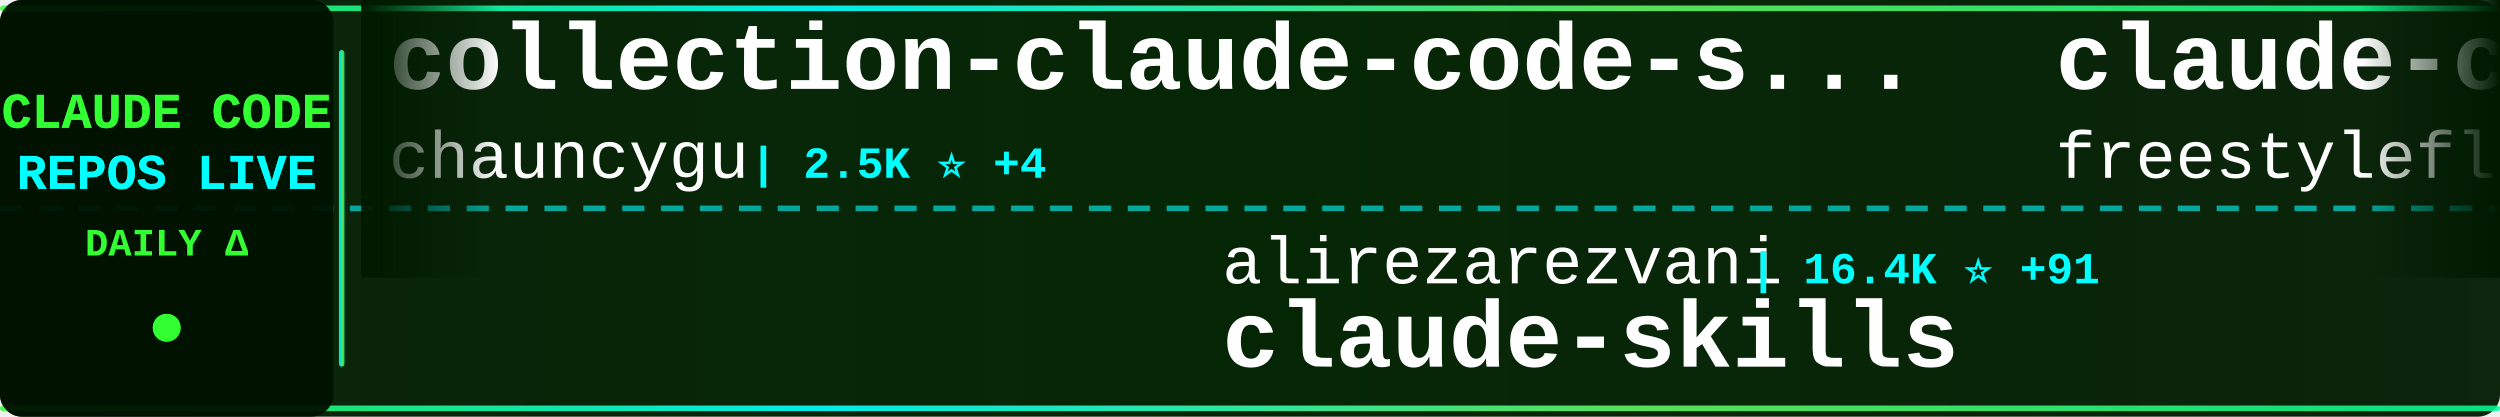
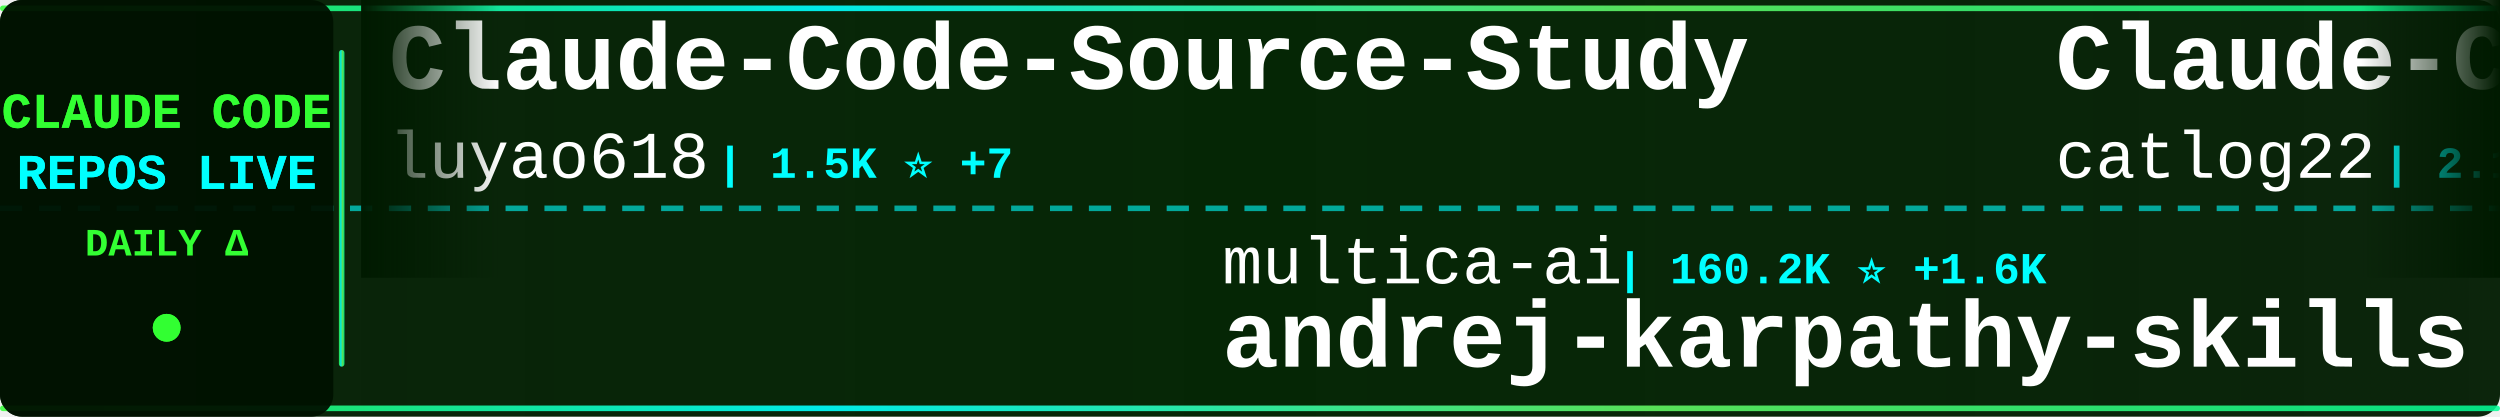
<svg xmlns="http://www.w3.org/2000/svg" width="900" height="150">
  <defs>
    <linearGradient id="tickerBg" x1="0%" y1="0%" x2="100%" y2="0%">
      <stop offset="0%" style="stop-color:#001a00;stop-opacity:0.95" />
      <stop offset="50%" style="stop-color:#002200;stop-opacity:0.98" />
      <stop offset="100%" style="stop-color:#001a00;stop-opacity:0.95" />
    </linearGradient>
    <linearGradient id="borderGrad" x1="0%" y1="0%" x2="100%" y2="0%">
      <stop offset="0%" style="stop-color:#33ff33;stop-opacity:0.85">
        <animate attributeName="stop-opacity" values="0.85;1;0.85" dur="2s" repeatCount="indefinite" />
      </stop>
      <stop offset="33%" style="stop-color:#00ffff;stop-opacity:0.9">
        <animate attributeName="stop-opacity" values="0.9;1;0.9" dur="2.2s" repeatCount="indefinite" />
      </stop>
      <stop offset="66%" style="stop-color:#66ff66;stop-opacity:0.85">
        <animate attributeName="stop-opacity" values="0.85;1;0.85" dur="1.8s" repeatCount="indefinite" />
      </stop>
      <stop offset="100%" style="stop-color:#00ff99;stop-opacity:0.85">
        <animate attributeName="stop-opacity" values="0.85;1;0.85" dur="2s" repeatCount="indefinite" />
      </stop>
    </linearGradient>
    <filter id="textGlow">
      <feGaussianBlur stdDeviation="0.1" result="coloredBlur" />
      <feMerge>
        <feMergeNode in="coloredBlur" />
        <feMergeNode in="SourceGraphic" />
      </feMerge>
    </filter>
    <filter id="metricGlow">
      <feGaussianBlur stdDeviation="0.2" result="coloredBlur" />
      <feMerge>
        <feMergeNode in="coloredBlur" />
        <feMergeNode in="SourceGraphic" />
      </feMerge>
    </filter>
    <linearGradient id="leftFade" x1="0%" y1="0%" x2="100%" y2="0%">
      <stop offset="0%" style="stop-color:#001a00;stop-opacity:1" />
      <stop offset="100%" style="stop-color:#001a00;stop-opacity:0" />
    </linearGradient>
    <linearGradient id="rightFade" x1="0%" y1="0%" x2="100%" y2="0%">
      <stop offset="0%" style="stop-color:#001a00;stop-opacity:0" />
      <stop offset="100%" style="stop-color:#001a00;stop-opacity:1" />
    </linearGradient>
  </defs>
  <rect width="900" height="150" fill="url(#tickerBg)" rx="8" />
  <rect x="0" y="2" width="900" height="2" fill="url(#borderGrad)" rx="1" />
  <rect x="0" y="146" width="900" height="2" fill="url(#borderGrad)" rx="1" />
  <line x1="0" y1="75" x2="900" y2="75" stroke="#00ffff" stroke-width="2" stroke-dasharray="8 6" opacity="0.6" />
  <rect x="0" y="0" width="120" height="150" fill="#001100" opacity="0.95" rx="8" />
  <text x="60" y="46" font-family="'Courier New', monospace" font-size="18" font-weight="bold" fill="#33ff33" text-anchor="middle" filter="url(#textGlow)">
    CLAUDE CODE
  </text>
  <text x="60" y="68" font-family="'Courier New', monospace" font-size="18" font-weight="bold" fill="#00ffff" text-anchor="middle" filter="url(#textGlow)">
    REPOS LIVE
  </text>
  <text x="60" y="92" font-family="'Courier New', monospace" font-size="14" font-weight="bold" fill="#33ff33" text-anchor="middle">
    DAILY Δ
  </text>
  <circle cx="60" cy="118" r="5" fill="#33ff33" filter="url(#metricGlow)">
    <animate attributeName="r" values="4;6;4" dur="1.5s" repeatCount="indefinite" />
    <animate attributeName="opacity" values="0.6;1;0.6" dur="1.5s" repeatCount="indefinite" />
  </circle>
  <rect x="122" y="18" width="2" height="114" fill="url(#borderGrad)" rx="1" />
  <clipPath id="tickerClip">
    <rect x="130" y="0" width="770" height="150" />
  </clipPath>
  <g clip-path="url(#tickerClip)">
    <g id="tickerItems">
      <animateTransform attributeName="transform" attributeType="XML" type="translate" from="0 0" to="-3000 0" dur="54s" repeatCount="indefinite" />
      <g transform="translate(0, 0)">
-         <text x="140" y="32" font-family="'Courier New', monospace" font-size="34" font-weight="bold" fill="#ffffff">collection-claude-code-s...</text>
-         <text x="140" y="64" font-family="'Courier New', monospace" font-size="24" font-weight="normal" fill="#ffffff" opacity="1.0">chauncygu</text>
-         <text x="270" y="64" font-family="'Courier New', monospace" font-size="16" font-weight="bold" fill="#00ffff"> | 2.5K ⭐ +4</text>
+         <text x="140" y="32" font-family="'Courier New', monospace" font-size="34" font-weight="bold" fill="#ffffff">Claude-Code-Source-Study</text>
+         <text x="140" y="64" font-family="'Courier New', monospace" font-size="24" font-weight="normal" fill="#ffffff" opacity="1.0">luyao618</text>
+         <text x="258" y="64" font-family="'Courier New', monospace" font-size="16" font-weight="bold" fill="#00ffff"> | 1.5K ⭐ +7</text>
      </g>
      <g transform="translate(300, 0)">
-         <text x="140" y="102" font-family="'Courier New', monospace" font-size="24" font-weight="normal" fill="#ffffff" opacity="1.0">alirezarezvani</text>
-         <text x="330" y="102" font-family="'Courier New', monospace" font-size="16" font-weight="bold" fill="#00ffff"> | 16.4K ⭐ +91</text>
-         <text x="140" y="132" font-family="'Courier New', monospace" font-size="34" font-weight="bold" fill="#ffffff">claude-skills</text>
+         <text x="140" y="102" font-family="'Courier New', monospace" font-size="24" font-weight="normal" fill="#ffffff" opacity="1.0">multica-ai</text>
+         <text x="282" y="102" font-family="'Courier New', monospace" font-size="16" font-weight="bold" fill="#00ffff"> | 160.2K ⭐ +1.6K</text>
+         <text x="140" y="132" font-family="'Courier New', monospace" font-size="34" font-weight="bold" fill="#ffffff">andrej-karpathy-skills</text>
      </g>
      <g transform="translate(600, 0)">
-         <text x="140" y="32" font-family="'Courier New', monospace" font-size="34" font-weight="bold" fill="#ffffff">claude-code</text>
-         <text x="140" y="64" font-family="'Courier New', monospace" font-size="24" font-weight="normal" fill="#ffffff" opacity="1.0">freestylefly</text>
-         <text x="306" y="64" font-family="'Courier New', monospace" font-size="16" font-weight="bold" fill="#00ffff"> | 125 ⭐</text>
+         <text x="140" y="32" font-family="'Courier New', monospace" font-size="34" font-weight="bold" fill="#ffffff">Claude-Code-Workflow</text>
+         <text x="140" y="64" font-family="'Courier New', monospace" font-size="24" font-weight="normal" fill="#ffffff" opacity="1.0">catlog22</text>
+         <text x="258" y="64" font-family="'Courier New', monospace" font-size="16" font-weight="bold" fill="#00ffff"> | 2.1K ⭐ +2</text>
      </g>
      <g transform="translate(900, 0)">
-         <text x="140" y="102" font-family="'Courier New', monospace" font-size="24" font-weight="normal" fill="#ffffff" opacity="1.0">feiskyer</text>
-         <text x="258" y="102" font-family="'Courier New', monospace" font-size="16" font-weight="bold" fill="#00ffff"> | 1.5K ⭐ +1</text>
-         <text x="140" y="132" font-family="'Courier New', monospace" font-size="34" font-weight="bold" fill="#ffffff">claude-code-settings</text>
+         <text x="140" y="102" font-family="'Courier New', monospace" font-size="24" font-weight="normal" fill="#ffffff" opacity="1.0">diet103</text>
+         <text x="246" y="102" font-family="'Courier New', monospace" font-size="16" font-weight="bold" fill="#00ffff"> | 9.7K ⭐ +9</text>
+         <text x="140" y="132" font-family="'Courier New', monospace" font-size="34" font-weight="bold" fill="#ffffff">claude-code-infrastructu...</text>
      </g>
      <g transform="translate(1200, 0)">
        <text x="140" y="32" font-family="'Courier New', monospace" font-size="34" font-weight="bold" fill="#ffffff">claude-code</text>
-         <text x="140" y="64" font-family="'Courier New', monospace" font-size="24" font-weight="normal" fill="#ffffff" opacity="1.0">RishabhK103</text>
-         <text x="294" y="64" font-family="'Courier New', monospace" font-size="16" font-weight="bold" fill="#00ffff"> | 85 ⭐ +1</text>
+         <text x="140" y="64" font-family="'Courier New', monospace" font-size="24" font-weight="normal" fill="#ffffff" opacity="1.0">alex000kim</text>
+         <text x="282" y="64" font-family="'Courier New', monospace" font-size="16" font-weight="bold" fill="#00ffff"> | 227 ⭐</text>
      </g>
      <g transform="translate(1500, 0)">
-         <text x="140" y="102" font-family="'Courier New', monospace" font-size="24" font-weight="normal" fill="#ffffff" opacity="1.0">Cranot</text>
-         <text x="234" y="102" font-family="'Courier New', monospace" font-size="16" font-weight="bold" fill="#00ffff"> | 2.8K ⭐ +1</text>
-         <text x="140" y="132" font-family="'Courier New', monospace" font-size="34" font-weight="bold" fill="#ffffff">claude-code-guide</text>
+         <text x="140" y="102" font-family="'Courier New', monospace" font-size="24" font-weight="normal" fill="#ffffff" opacity="1.0">Chachamaru127</text>
+         <text x="318" y="102" font-family="'Courier New', monospace" font-size="16" font-weight="bold" fill="#00ffff"> | 2.1K ⭐ +336</text>
+         <text x="140" y="132" font-family="'Courier New', monospace" font-size="34" font-weight="bold" fill="#ffffff">claude-code-harness</text>
      </g>
      <g transform="translate(1800, 0)">
-         <text x="140" y="32" font-family="'Courier New', monospace" font-size="34" font-weight="bold" fill="#ffffff">claude-code-sourcemap</text>
-         <text x="140" y="64" font-family="'Courier New', monospace" font-size="24" font-weight="normal" fill="#ffffff" opacity="1.0">Hyper66666</text>
-         <text x="282" y="64" font-family="'Courier New', monospace" font-size="16" font-weight="bold" fill="#00ffff"> | 215 ⭐</text>
+         <text x="140" y="32" font-family="'Courier New', monospace" font-size="34" font-weight="bold" fill="#ffffff">claude-code-source-code</text>
+         <text x="140" y="64" font-family="'Courier New', monospace" font-size="24" font-weight="normal" fill="#ffffff" opacity="1.0">777genius</text>
+         <text x="270" y="64" font-family="'Courier New', monospace" font-size="16" font-weight="bold" fill="#00ffff"> | 913 ⭐</text>
      </g>
      <g transform="translate(2100, 0)">
-         <text x="140" y="102" font-family="'Courier New', monospace" font-size="24" font-weight="normal" fill="#ffffff" opacity="1.0">lintsinghua</text>
-         <text x="294" y="102" font-family="'Courier New', monospace" font-size="16" font-weight="bold" fill="#00ffff"> | 3.4K ⭐ +17</text>
-         <text x="140" y="132" font-family="'Courier New', monospace" font-size="34" font-weight="bold" fill="#ffffff">claude-code-book</text>
+         <text x="140" y="102" font-family="'Courier New', monospace" font-size="24" font-weight="normal" fill="#ffffff" opacity="1.0">davila7</text>
+         <text x="246" y="102" font-family="'Courier New', monospace" font-size="16" font-weight="bold" fill="#00ffff"> | 27.6K ⭐ +30</text>
+         <text x="140" y="132" font-family="'Courier New', monospace" font-size="34" font-weight="bold" fill="#ffffff">claude-code-templates</text>
      </g>
      <g transform="translate(2400, 0)">
+         <text x="140" y="32" font-family="'Courier New', monospace" font-size="34" font-weight="bold" fill="#ffffff">claude-code-action</text>
+         <text x="140" y="64" font-family="'Courier New', monospace" font-size="24" font-weight="normal" fill="#ffffff" opacity="1.0">anthropics</text>
+         <text x="282" y="64" font-family="'Courier New', monospace" font-size="16" font-weight="bold" fill="#00ffff"> | 7.8K ⭐ +20</text>
+       </g>
+       <g transform="translate(2700, 0)">
+         <text x="140" y="102" font-family="'Courier New', monospace" font-size="24" font-weight="normal" fill="#ffffff" opacity="1.0">fuergaosi233</text>
+         <text x="306" y="102" font-family="'Courier New', monospace" font-size="16" font-weight="bold" fill="#00ffff"> | 2.6K ⭐ +3</text>
+         <text x="140" y="132" font-family="'Courier New', monospace" font-size="34" font-weight="bold" fill="#ffffff">claude-code-proxy</text>
+       </g>
+       <g transform="translate(3000, 0)">
        <text x="140" y="32" font-family="'Courier New', monospace" font-size="34" font-weight="bold" fill="#ffffff">Claude-Code-Source-Study</text>
        <text x="140" y="64" font-family="'Courier New', monospace" font-size="24" font-weight="normal" fill="#ffffff" opacity="1.0">luyao618</text>
-         <text x="258" y="64" font-family="'Courier New', monospace" font-size="16" font-weight="bold" fill="#00ffff"> | 1.5K ⭐ +10</text>
-       </g>
-       <g transform="translate(2700, 0)">
-         <text x="140" y="102" font-family="'Courier New', monospace" font-size="24" font-weight="normal" fill="#ffffff" opacity="1.0">Yeachan-Heo</text>
-         <text x="294" y="102" font-family="'Courier New', monospace" font-size="16" font-weight="bold" fill="#00ffff"> | 35.1K ⭐ +141</text>
-         <text x="140" y="132" font-family="'Courier New', monospace" font-size="34" font-weight="bold" fill="#ffffff">oh-my-claudecode</text>
-       </g>
-       <g transform="translate(3000, 0)">
-         <text x="140" y="32" font-family="'Courier New', monospace" font-size="34" font-weight="bold" fill="#ffffff">collection-claude-code-s...</text>
-         <text x="140" y="64" font-family="'Courier New', monospace" font-size="24" font-weight="normal" fill="#ffffff" opacity="1.0">chauncygu</text>
-         <text x="270" y="64" font-family="'Courier New', monospace" font-size="16" font-weight="bold" fill="#00ffff"> | 2.5K ⭐ +4</text>
+         <text x="258" y="64" font-family="'Courier New', monospace" font-size="16" font-weight="bold" fill="#00ffff"> | 1.5K ⭐ +7</text>
      </g>
      <g transform="translate(3300, 0)">
-         <text x="140" y="102" font-family="'Courier New', monospace" font-size="24" font-weight="normal" fill="#ffffff" opacity="1.0">alirezarezvani</text>
-         <text x="330" y="102" font-family="'Courier New', monospace" font-size="16" font-weight="bold" fill="#00ffff"> | 16.4K ⭐ +91</text>
-         <text x="140" y="132" font-family="'Courier New', monospace" font-size="34" font-weight="bold" fill="#ffffff">claude-skills</text>
+         <text x="140" y="102" font-family="'Courier New', monospace" font-size="24" font-weight="normal" fill="#ffffff" opacity="1.0">multica-ai</text>
+         <text x="282" y="102" font-family="'Courier New', monospace" font-size="16" font-weight="bold" fill="#00ffff"> | 160.2K ⭐ +1.6K</text>
+         <text x="140" y="132" font-family="'Courier New', monospace" font-size="34" font-weight="bold" fill="#ffffff">andrej-karpathy-skills</text>
      </g>
      <g transform="translate(3600, 0)">
-         <text x="140" y="32" font-family="'Courier New', monospace" font-size="34" font-weight="bold" fill="#ffffff">claude-code</text>
-         <text x="140" y="64" font-family="'Courier New', monospace" font-size="24" font-weight="normal" fill="#ffffff" opacity="1.0">freestylefly</text>
-         <text x="306" y="64" font-family="'Courier New', monospace" font-size="16" font-weight="bold" fill="#00ffff"> | 125 ⭐</text>
+         <text x="140" y="32" font-family="'Courier New', monospace" font-size="34" font-weight="bold" fill="#ffffff">Claude-Code-Workflow</text>
+         <text x="140" y="64" font-family="'Courier New', monospace" font-size="24" font-weight="normal" fill="#ffffff" opacity="1.0">catlog22</text>
+         <text x="258" y="64" font-family="'Courier New', monospace" font-size="16" font-weight="bold" fill="#00ffff"> | 2.1K ⭐ +2</text>
      </g>
      <g transform="translate(3900, 0)">
-         <text x="140" y="102" font-family="'Courier New', monospace" font-size="24" font-weight="normal" fill="#ffffff" opacity="1.0">feiskyer</text>
-         <text x="258" y="102" font-family="'Courier New', monospace" font-size="16" font-weight="bold" fill="#00ffff"> | 1.5K ⭐ +1</text>
-         <text x="140" y="132" font-family="'Courier New', monospace" font-size="34" font-weight="bold" fill="#ffffff">claude-code-settings</text>
+         <text x="140" y="102" font-family="'Courier New', monospace" font-size="24" font-weight="normal" fill="#ffffff" opacity="1.0">diet103</text>
+         <text x="246" y="102" font-family="'Courier New', monospace" font-size="16" font-weight="bold" fill="#00ffff"> | 9.7K ⭐ +9</text>
+         <text x="140" y="132" font-family="'Courier New', monospace" font-size="34" font-weight="bold" fill="#ffffff">claude-code-infrastructu...</text>
      </g>
    </g>
  </g>
  <rect x="130" y="0" width="50" height="100" fill="url(#leftFade)" />
  <rect x="850" y="0" width="50" height="100" fill="url(#rightFade)" />
</svg>
